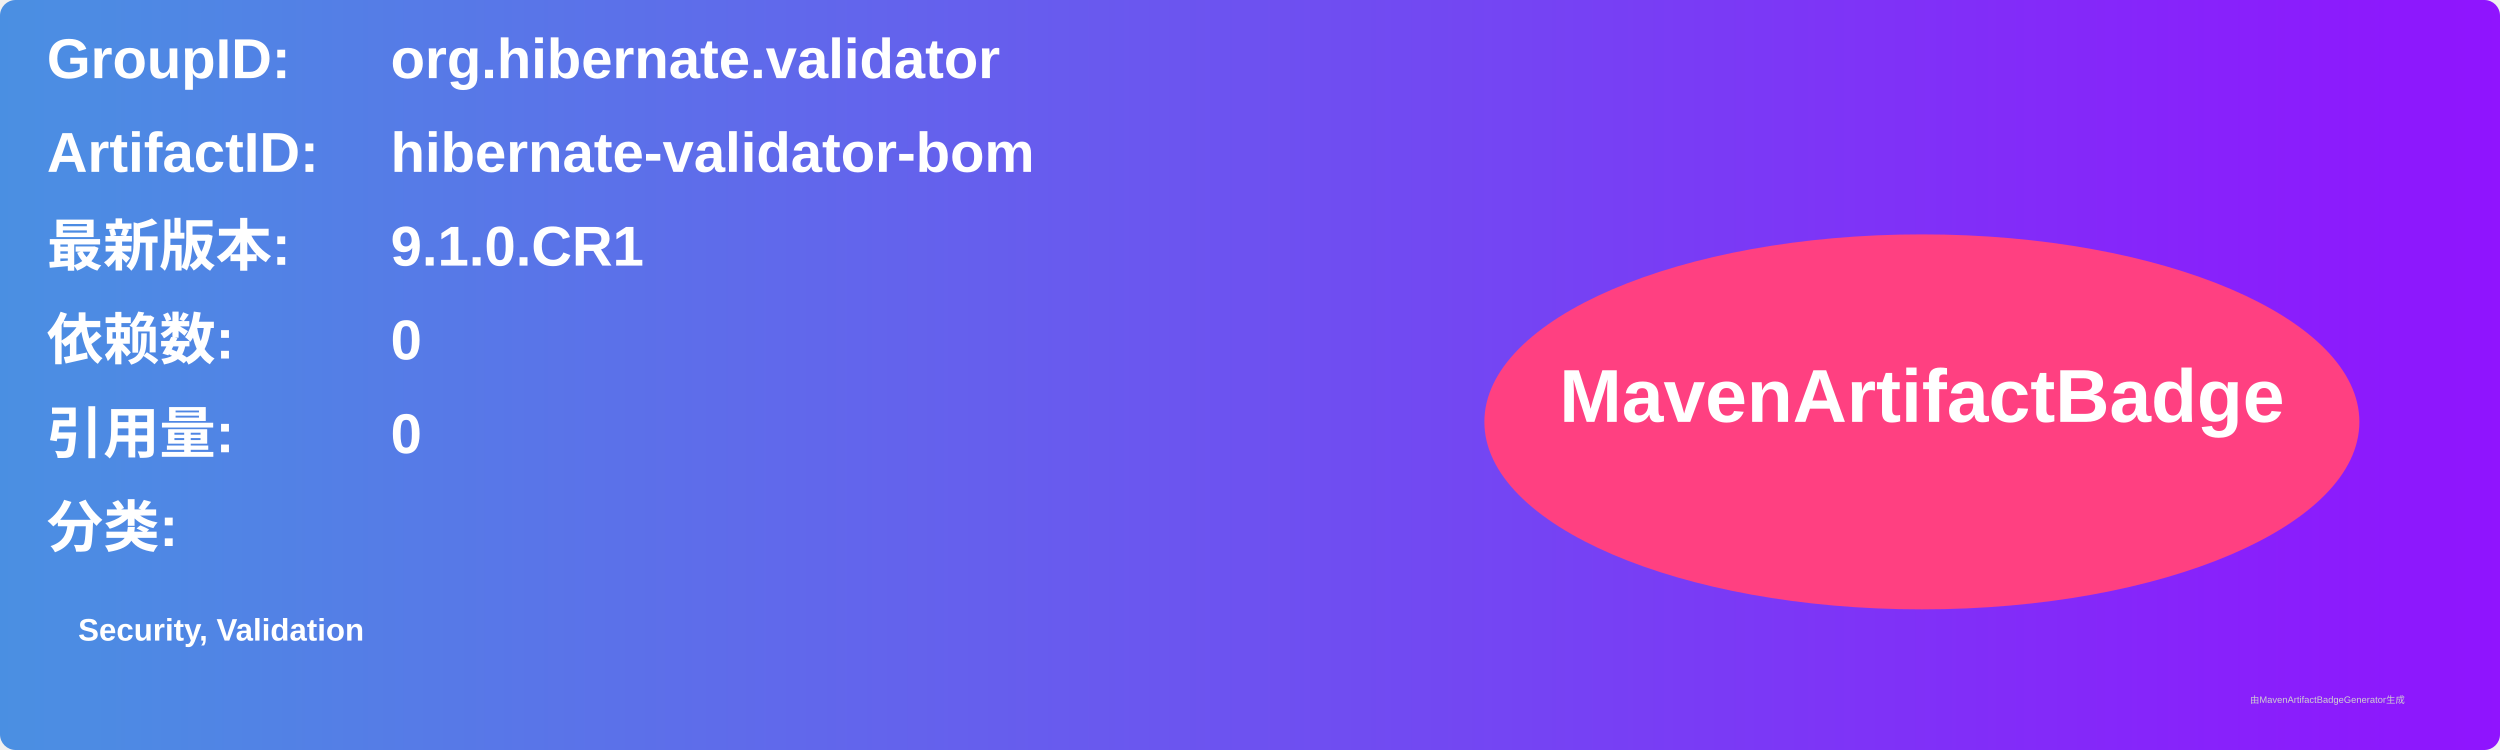
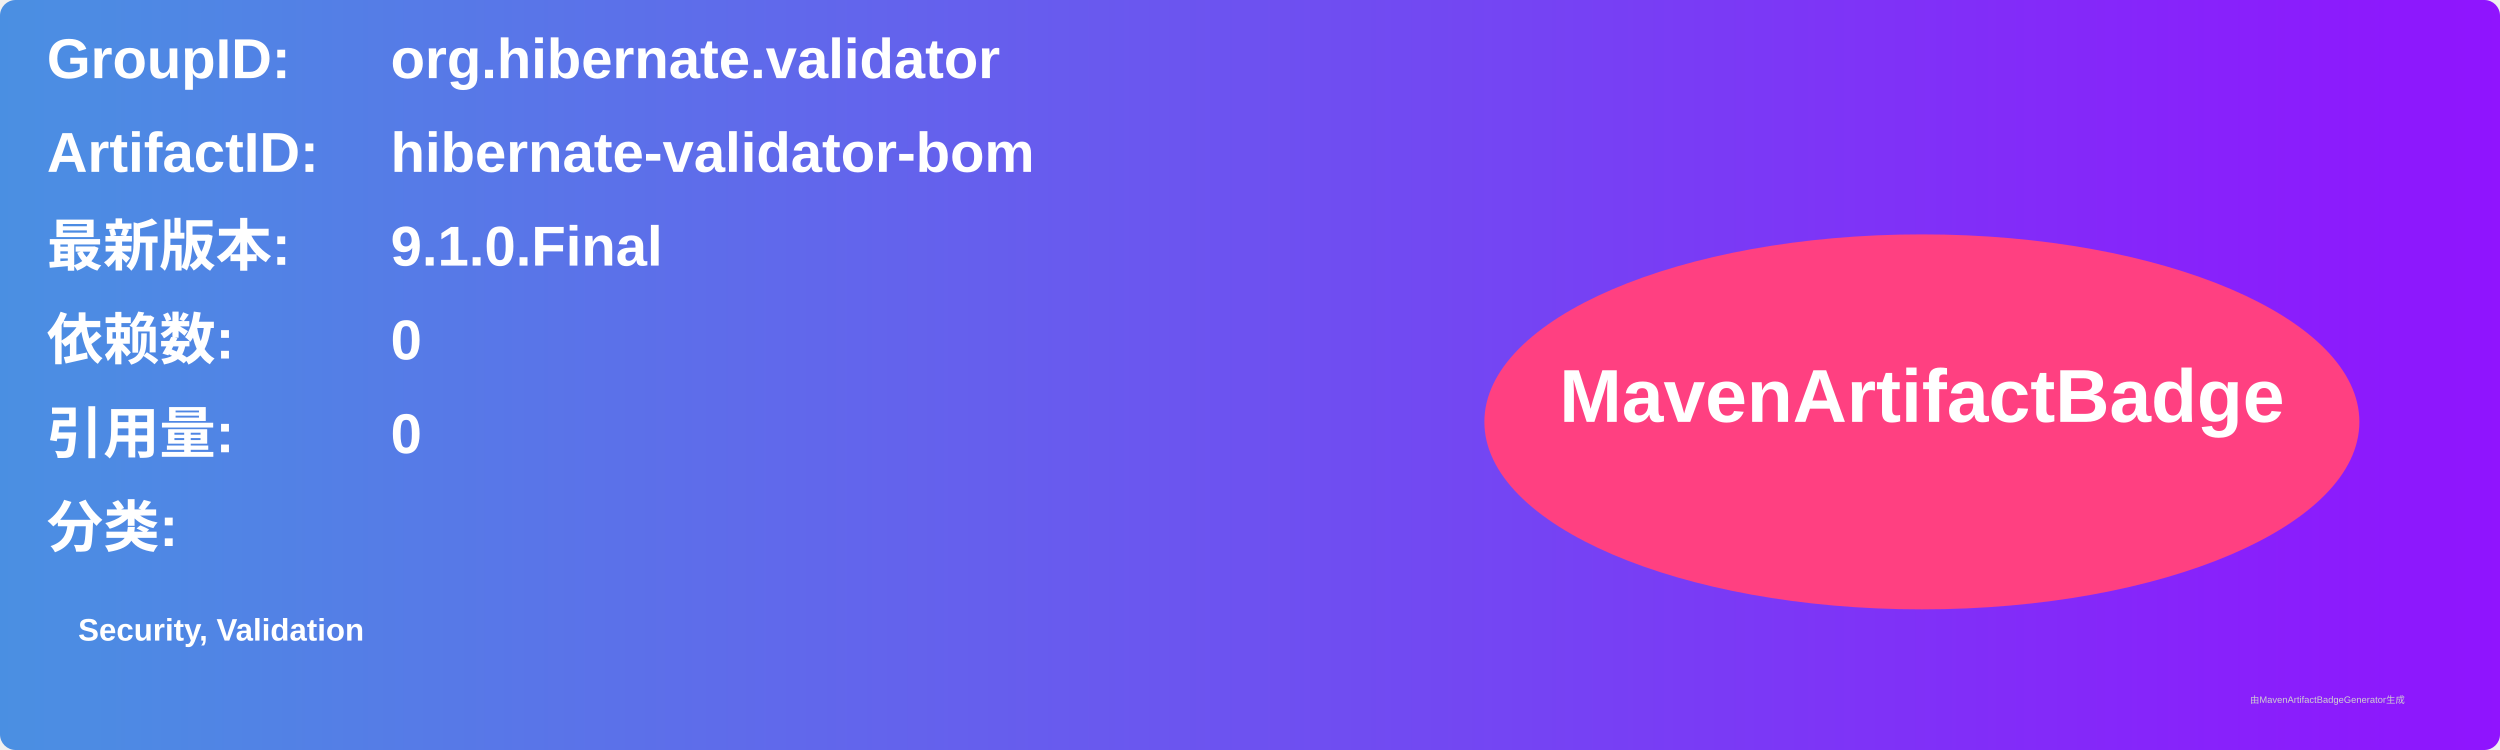
<svg xmlns="http://www.w3.org/2000/svg" width="800" height="240" viewBox="0 0 800 240">
  <linearGradient id="grad" x1="0%" y1="0%" x2="100%" y2="0%">
    <stop offset="0%" stop-color="#4a90e2" />
    <stop offset="100%" stop-color="#9013fe" />
  </linearGradient>
  <rect width="100%" height="100%" rx="5" ry="5" fill="url(#grad)" />
  <g transform="translate(15, 15)">
    <text x="0" y="10" font-family="Arial" font-size="18" fill="white" font-weight="bold" width="260">GroupID:</text>
    <text x="110" y="10" font-family="Arial" font-size="18" fill="white" font-weight="bold" width="460">org.hibernate.validator</text>
    <text x="0" y="40" font-family="Arial" font-size="18" fill="white" font-weight="bold" width="260">ArtifactID:</text>
    <text x="110" y="40" font-family="Arial" font-size="18" fill="white" font-weight="bold" width="460">hibernate-validator-bom</text>
    <text x="0" y="70" font-family="Arial" font-size="18" fill="white" font-weight="bold">最新版本:</text>
    <text x="110" y="70" font-family="Arial" font-size="18" fill="white" font-weight="bold">
-       <tspan font-weight="bold">9.1.0.CR1</tspan>
+       <tspan font-weight="bold">9.1.0.Final</tspan>
    </text>
    <text x="0" y="100" font-family="Arial" font-size="18" fill="white" font-weight="bold">依赖数: </text>
    <text x="110" y="100" font-family="Arial" font-size="18" fill="white">
      <tspan font-weight="bold">0</tspan>
    </text>
    <text x="0" y="130" font-family="Arial" font-size="18" fill="white" font-weight="bold">引用量: </text>
    <text x="110" y="130" font-family="Arial" font-size="18" fill="white">
      <tspan font-weight="bold">0</tspan>
    </text>
    <text x="0" y="160" font-family="Arial" font-size="18" fill="white" font-weight="bold">分类:</text>
    <text x="10" y="190" font-family="Arial" font-size="10" fill="white">
      <tspan font-weight="bold">Security, Validation</tspan>
    </text>
    <ellipse cx="600" cy="120" rx="140" ry="60" fill="#ff4081" />
    <text x="600" y="120" text-anchor="middle" font-family="Arial" font-size="24" fill="white" font-weight="bold">MavenArtifactBadge</text>
  </g>
  <text x="720" y="225" font-family="Arial" font-size="3" fill="#d0d0d0">由MavenArtifactBadgeGenerator生成</text>
</svg>
